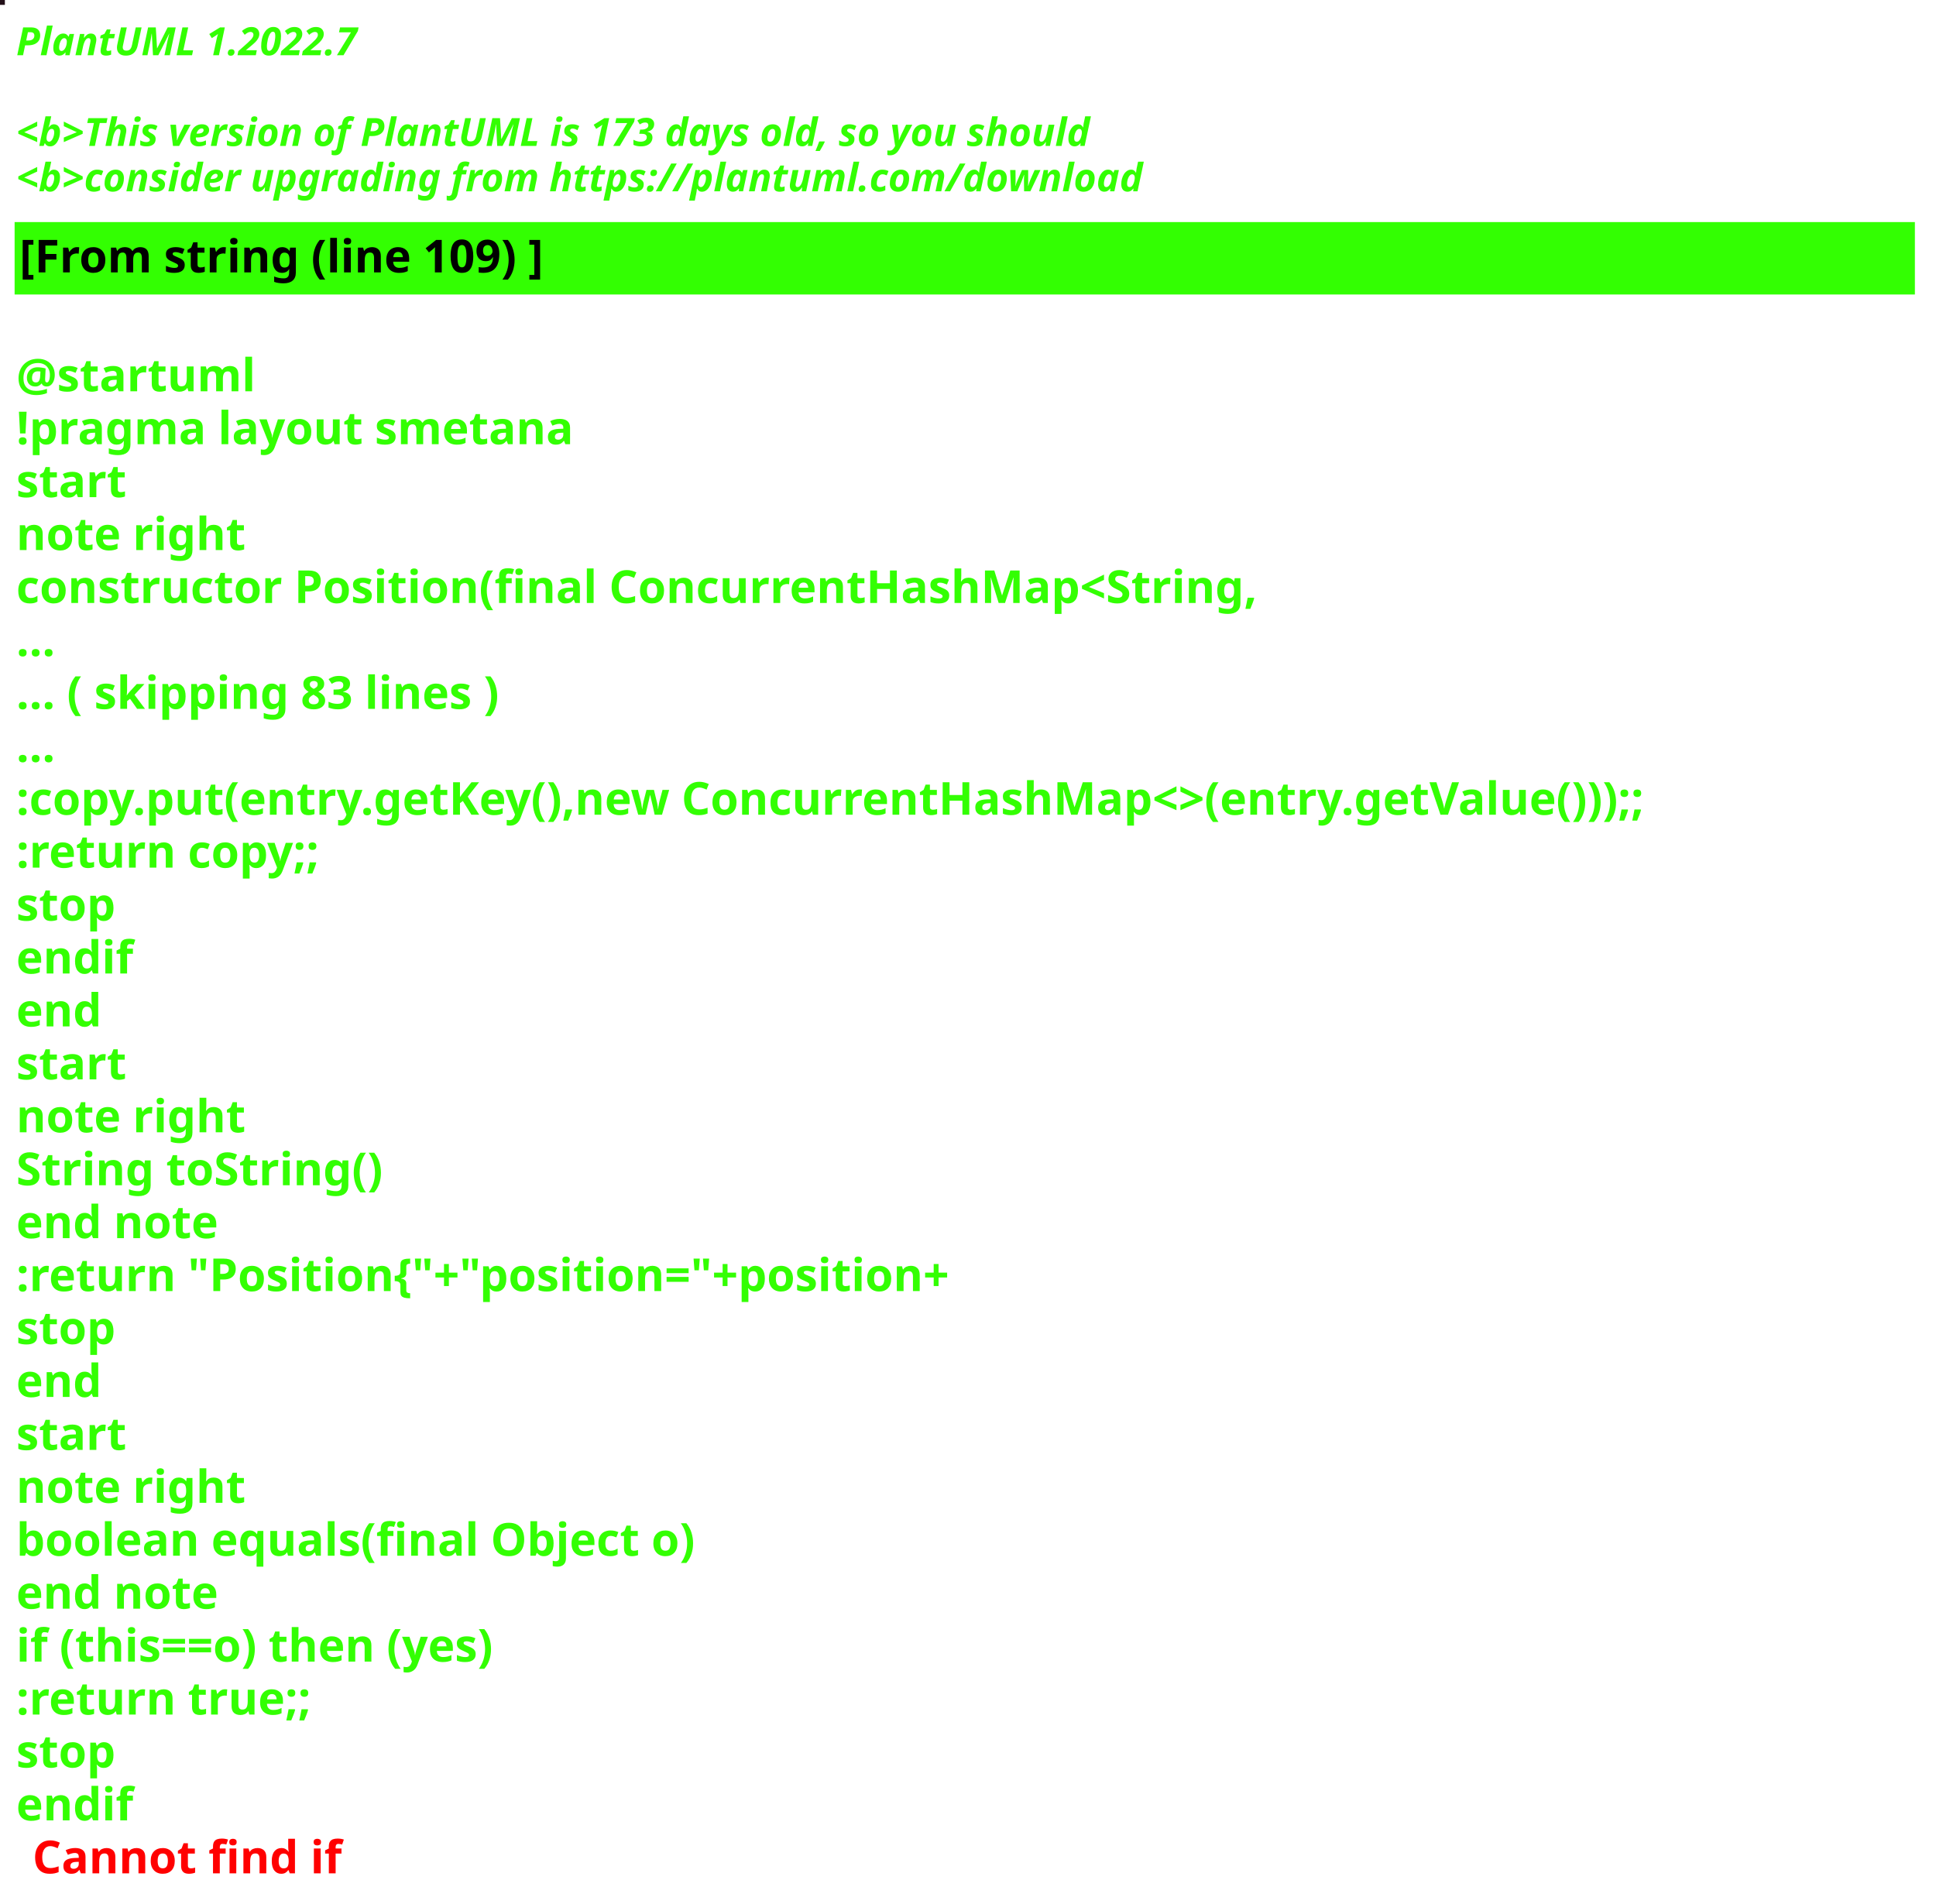
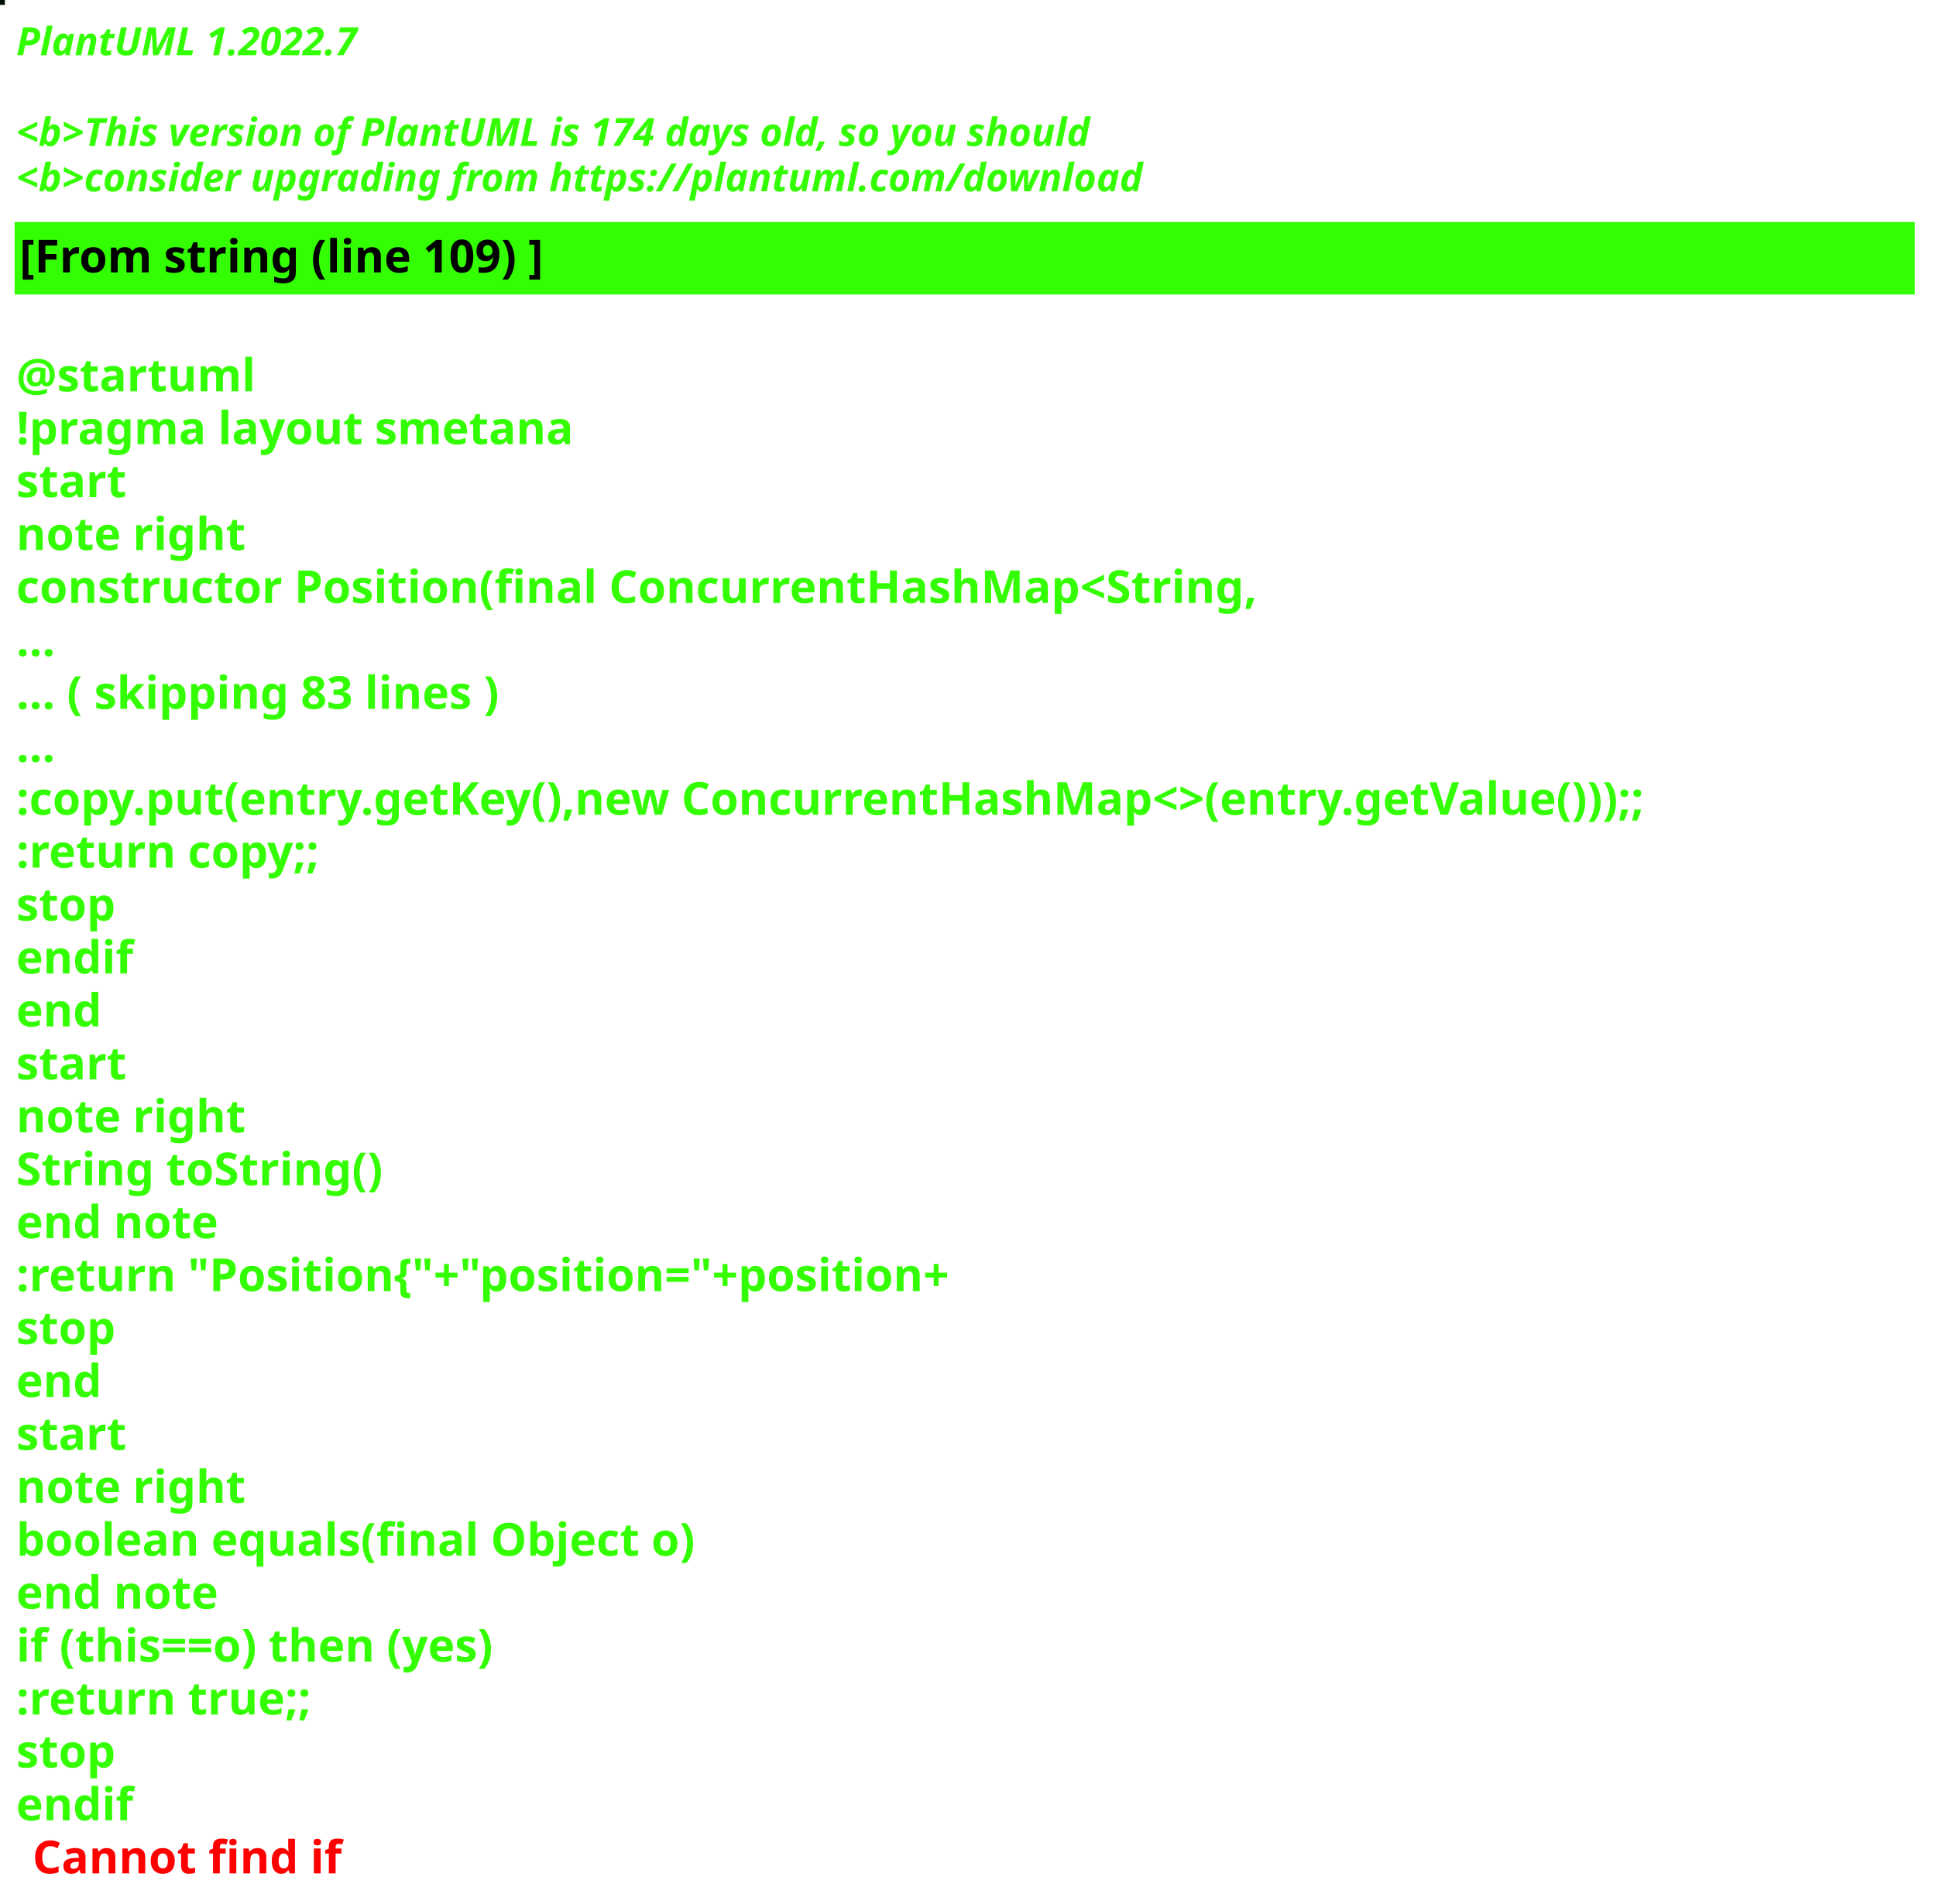
<svg xmlns="http://www.w3.org/2000/svg" contentStyleType="text/css" height="586px" preserveAspectRatio="none" style="width:596px;height:586px;background:#000000;" version="1.1" viewBox="0 0 596 586" width="596px" zoomAndPan="magnify">
  <defs />
  <g>
-     <rect fill="#231018" height="1" style="stroke:#231018;stroke-width:1.0;" width="1" x="0" y="0" />
+     <rect fill="#010F02" height="1" style="stroke:#010F02;stroke-width:1.0;" width="1" x="0" y="0" />
    <text fill="#33FF02" font-family="sans-serif" font-size="12" font-style="italic" font-weight="bold" lengthAdjust="spacing" textLength="127" x="5" y="17">PlantUML 1.2022.7</text>
    <text fill="#33FF02" font-family="sans-serif" font-size="12" font-style="italic" font-weight="bold" lengthAdjust="spacing" textLength="4" x="5" y="30.969"> </text>
-     <text fill="#33FF02" font-family="sans-serif" font-size="12" font-style="italic" font-weight="bold" lengthAdjust="spacing" textLength="399" x="5" y="44.938">&lt;b&gt;This version of PlantUML is 173 days old, so you should</text>
+     <text fill="#33FF02" font-family="sans-serif" font-size="12" font-style="italic" font-weight="bold" lengthAdjust="spacing" textLength="399" x="5" y="44.938">&lt;b&gt;This version of PlantUML is 174 days old, so you should</text>
    <text fill="#33FF02" font-family="sans-serif" font-size="12" font-style="italic" font-weight="bold" lengthAdjust="spacing" textLength="408" x="5" y="58.906">&lt;b&gt;consider upgrading from https://plantuml.com/download</text>
    <rect fill="#33FF02" height="21.297" style="stroke:#33FF02;stroke-width:1.0;" width="584" x="5" y="68.875" />
    <text fill="#000000" font-family="sans-serif" font-size="14" font-weight="bold" lengthAdjust="spacing" textLength="188" x="6" y="83.875">[From string (line 109) ]</text>
    <text fill="#33FF02" font-family="sans-serif" font-size="14" font-weight="bold" lengthAdjust="spacing" textLength="5" x="5" y="104.172"> </text>
    <text fill="#33FF02" font-family="sans-serif" font-size="14" font-weight="bold" lengthAdjust="spacing" textLength="79" x="5" y="120.469">@startuml</text>
    <text fill="#33FF02" font-family="sans-serif" font-size="14" font-weight="bold" lengthAdjust="spacing" textLength="190" x="5" y="136.766">!pragma layout smetana</text>
    <text fill="#33FF02" font-family="sans-serif" font-size="14" font-weight="bold" lengthAdjust="spacing" textLength="37" x="5" y="153.062">start</text>
    <text fill="#33FF02" font-family="sans-serif" font-size="14" font-weight="bold" lengthAdjust="spacing" textLength="78" x="5" y="169.359">note right</text>
    <text fill="#33FF02" font-family="sans-serif" font-size="14" font-weight="bold" lengthAdjust="spacing" textLength="430" x="5" y="185.656">constructor Position(final ConcurrentHashMap&lt;String,</text>
    <text fill="#33FF02" font-family="sans-serif" font-size="14" font-weight="bold" lengthAdjust="spacing" textLength="15" x="5" y="201.953">...</text>
    <text fill="#33FF02" font-family="sans-serif" font-size="14" font-weight="bold" lengthAdjust="spacing" textLength="175" x="5" y="218.25">... ( skipping 83 lines )</text>
    <text fill="#33FF02" font-family="sans-serif" font-size="14" font-weight="bold" lengthAdjust="spacing" textLength="15" x="5" y="234.547">...</text>
    <text fill="#33FF02" font-family="sans-serif" font-size="14" font-weight="bold" lengthAdjust="spacing" textLength="584" x="5" y="250.844">:copy.put(entry.getKey(),new ConcurrentHashMap&lt;&gt;(entry.getValue()));;</text>
    <text fill="#33FF02" font-family="sans-serif" font-size="14" font-weight="bold" lengthAdjust="spacing" textLength="111" x="5" y="267.141">:return copy;;</text>
    <text fill="#33FF02" font-family="sans-serif" font-size="14" font-weight="bold" lengthAdjust="spacing" textLength="35" x="5" y="283.438">stop</text>
    <text fill="#33FF02" font-family="sans-serif" font-size="14" font-weight="bold" lengthAdjust="spacing" textLength="40" x="5" y="299.734">endif</text>
    <text fill="#33FF02" font-family="sans-serif" font-size="14" font-weight="bold" lengthAdjust="spacing" textLength="30" x="5" y="316.031">end</text>
    <text fill="#33FF02" font-family="sans-serif" font-size="14" font-weight="bold" lengthAdjust="spacing" textLength="37" x="5" y="332.328">start</text>
    <text fill="#33FF02" font-family="sans-serif" font-size="14" font-weight="bold" lengthAdjust="spacing" textLength="78" x="5" y="348.625">note right</text>
    <text fill="#33FF02" font-family="sans-serif" font-size="14" font-weight="bold" lengthAdjust="spacing" textLength="127" x="5" y="364.922">String toString()</text>
    <text fill="#33FF02" font-family="sans-serif" font-size="14" font-weight="bold" lengthAdjust="spacing" textLength="71" x="5" y="381.219">end note</text>
    <text fill="#33FF02" font-family="sans-serif" font-size="14" font-weight="bold" lengthAdjust="spacing" textLength="336" x="5" y="397.516">:return "Position{"+"position="+position+</text>
    <text fill="#33FF02" font-family="sans-serif" font-size="14" font-weight="bold" lengthAdjust="spacing" textLength="35" x="5" y="413.812">stop</text>
    <text fill="#33FF02" font-family="sans-serif" font-size="14" font-weight="bold" lengthAdjust="spacing" textLength="30" x="5" y="430.109">end</text>
    <text fill="#33FF02" font-family="sans-serif" font-size="14" font-weight="bold" lengthAdjust="spacing" textLength="37" x="5" y="446.406">start</text>
    <text fill="#33FF02" font-family="sans-serif" font-size="14" font-weight="bold" lengthAdjust="spacing" textLength="78" x="5" y="462.703">note right</text>
    <text fill="#33FF02" font-family="sans-serif" font-size="14" font-weight="bold" lengthAdjust="spacing" textLength="236" x="5" y="479">boolean equals(final Object o)</text>
    <text fill="#33FF02" font-family="sans-serif" font-size="14" font-weight="bold" lengthAdjust="spacing" textLength="71" x="5" y="495.297">end note</text>
    <text fill="#33FF02" font-family="sans-serif" font-size="14" font-weight="bold" lengthAdjust="spacing" textLength="176" x="5" y="511.594">if (this==o) then (yes)</text>
    <text fill="#33FF02" font-family="sans-serif" font-size="14" font-weight="bold" lengthAdjust="spacing" textLength="106" x="5" y="527.891">:return true;;</text>
    <text fill="#33FF02" font-family="sans-serif" font-size="14" font-weight="bold" lengthAdjust="spacing" textLength="35" x="5" y="544.188">stop</text>
    <text fill="#33FF02" font-family="sans-serif" font-size="14" font-weight="bold" lengthAdjust="spacing" text-decoration="wavy underline" textLength="40" x="5" y="560.484">endif</text>
    <text fill="#FF0000" font-family="sans-serif" font-size="14" font-weight="bold" lengthAdjust="spacing" textLength="106" x="10" y="576.781">Cannot find if</text>
  </g>
</svg>
